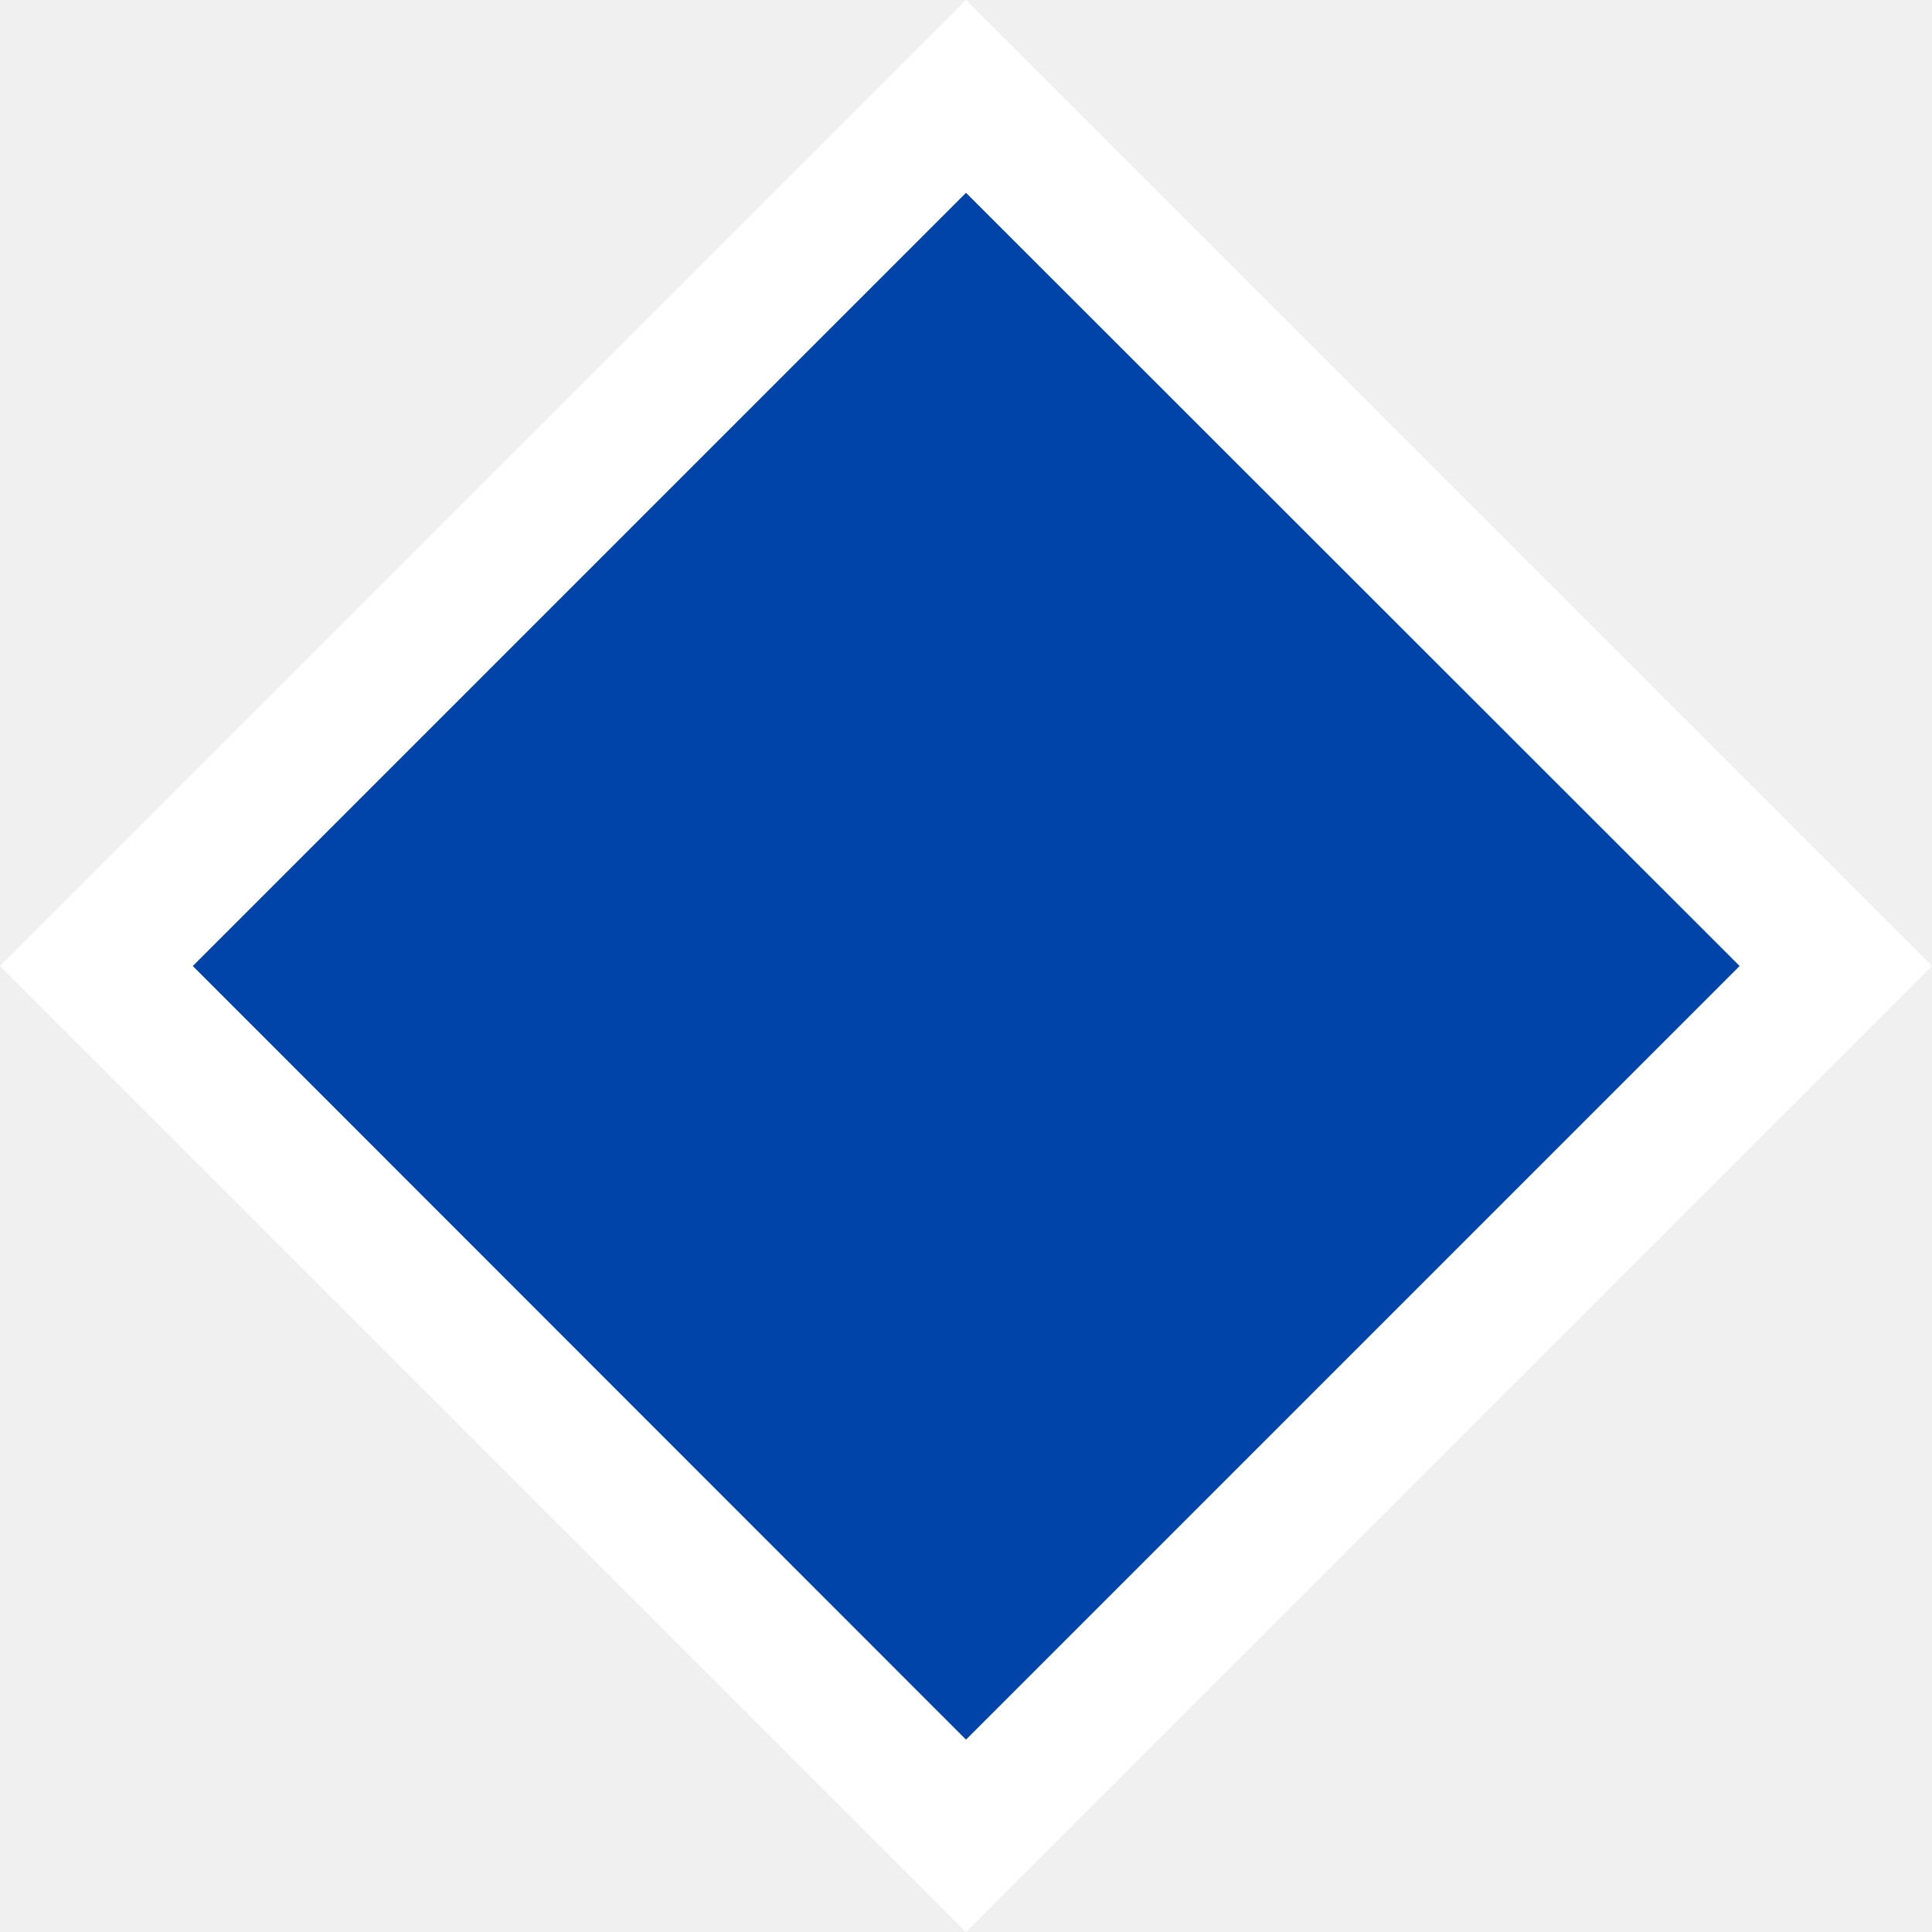
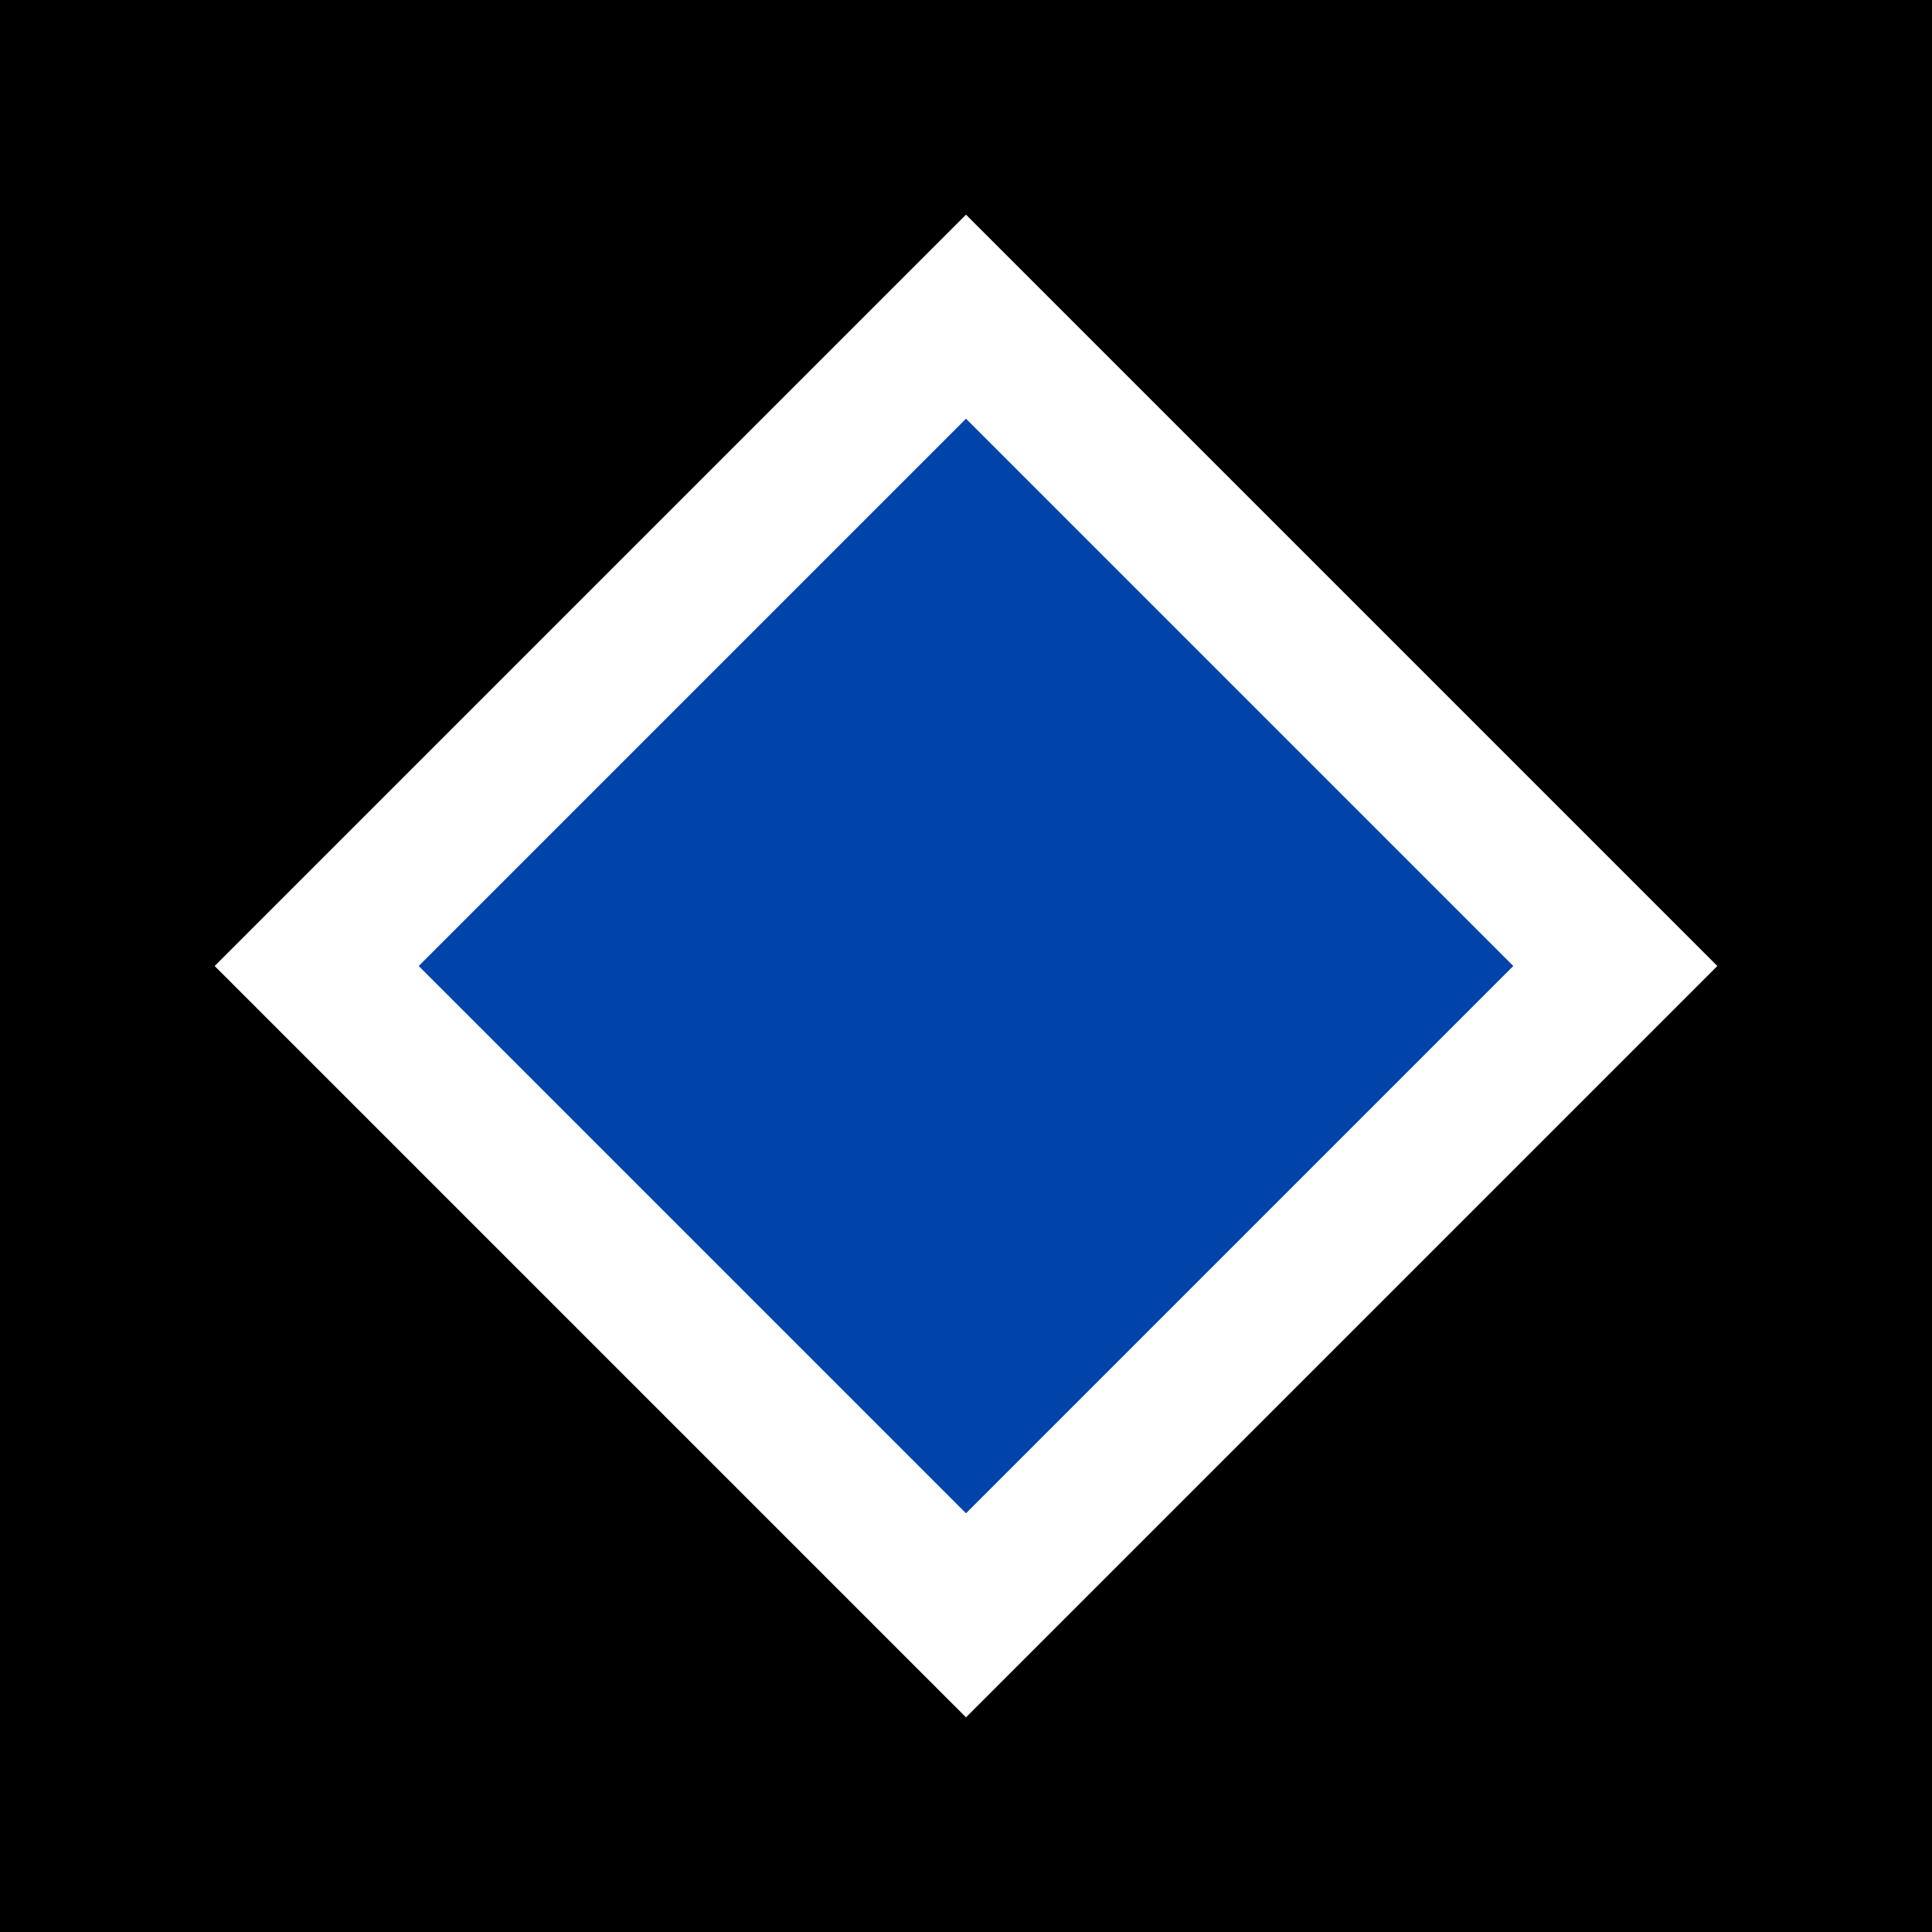
- <svg xmlns="http://www.w3.org/2000/svg" width="18" height="18" viewBox="0 0 18 18">
-   <path fill-rule="nonzero" fill="rgb(100%, 100%, 100%)" fill-opacity="1" d="M 9 0 L 0 9 L 9 18 L 18 9 Z M 9 1.492 L 16.508 9 L 9 16.508 L 1.492 9 Z M 9 1.492 " />
-   <path fill-rule="nonzero" fill="rgb(0%, 26.667%, 66.667%)" fill-opacity="1" stroke-width="7" stroke-linecap="square" stroke-linejoin="miter" stroke="rgb(100%, 100%, 100%)" stroke-opacity="1" stroke-miterlimit="4" d="M 24.672 148.42 L 148.42 24.672 L 272.232 148.42 L 148.42 272.232 Z M 24.608 148.42 L 24.672 148.42 M 24.672 148.42 L 24.672 148.42 M 24.608 148.42 L 24.672 148.42 M 24.672 148.42 L 24.672 148.42 M 24.608 148.42 L 24.672 148.42 M 24.672 148.42 L 24.672 148.42 M 24.608 148.42 L 24.672 148.42 M 24.672 148.42 L 24.672 148.42 M 24.608 148.42 L 24.672 148.42 M 24.672 148.42 L 24.672 148.42 M 24.608 148.42 L 24.672 148.42 M 24.672 148.42 L 24.672 148.42 M 24.608 148.42 L 24.672 148.42 M 24.672 148.42 L 24.672 148.42 M 24.608 148.42 L 24.672 148.42 M 24.672 148.42 " transform="matrix(0.0606389, 0, 0, 0.0606389, 0, 0)" />
-   <path fill-rule="nonzero" fill="rgb(0%, 26.667%, 66.667%)" fill-opacity="1" d="M 9 5.324 L 5.324 9 L 9 12.676 L 12.676 9 Z M 9 6.871 L 11.129 9 L 9 11.129 L 6.871 9 Z M 9 6.871 " />
+ <svg xmlns="http://www.w3.org/2000/svg" width="18" height="18" version="1.1" viewBox="0 0 18 18">
+   <path d="m0 0h18v18h-18z" fill="#000000" />
+   <path d="m2.95 9 6.05 6.05 6.05-6.05-6.05-6.05z" fill="#0044aa" />
+   <path d="m9 2-7 7 7 7 7-7zm0 1.901 5.099 5.099-5.099 5.099-5.099-5.099z" fill="#ffffff" />
</svg>
